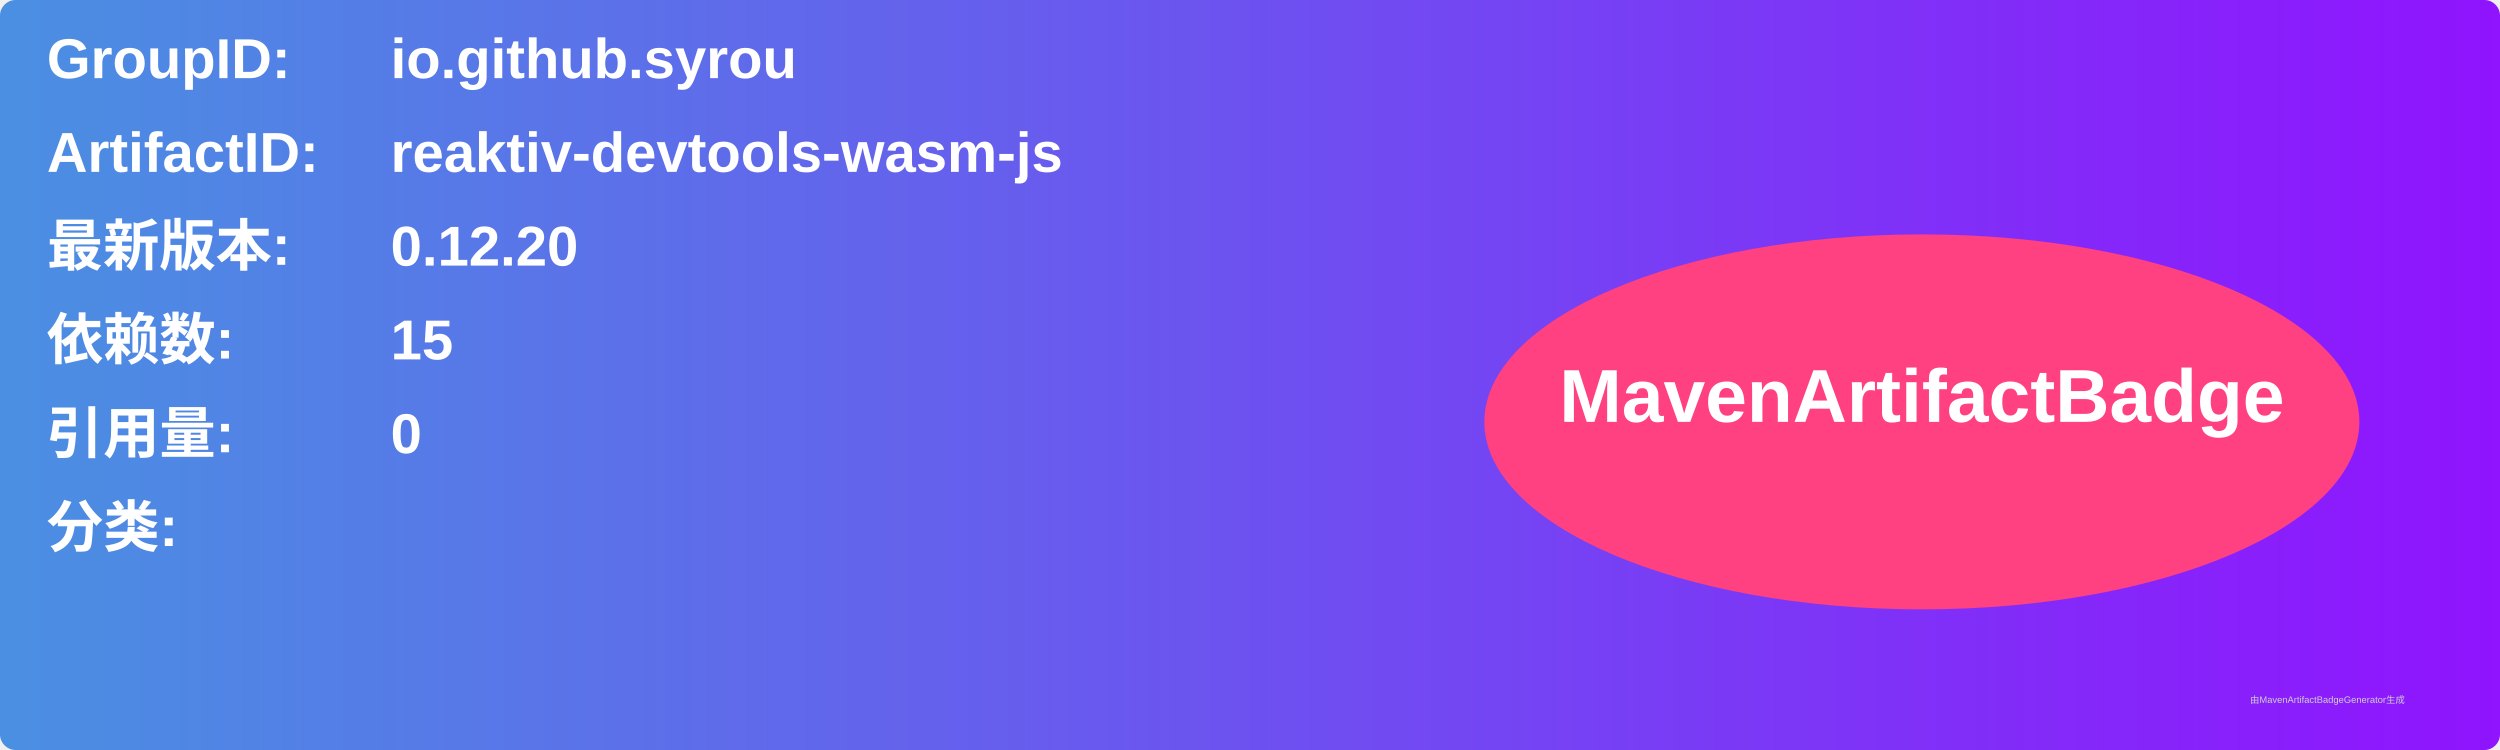
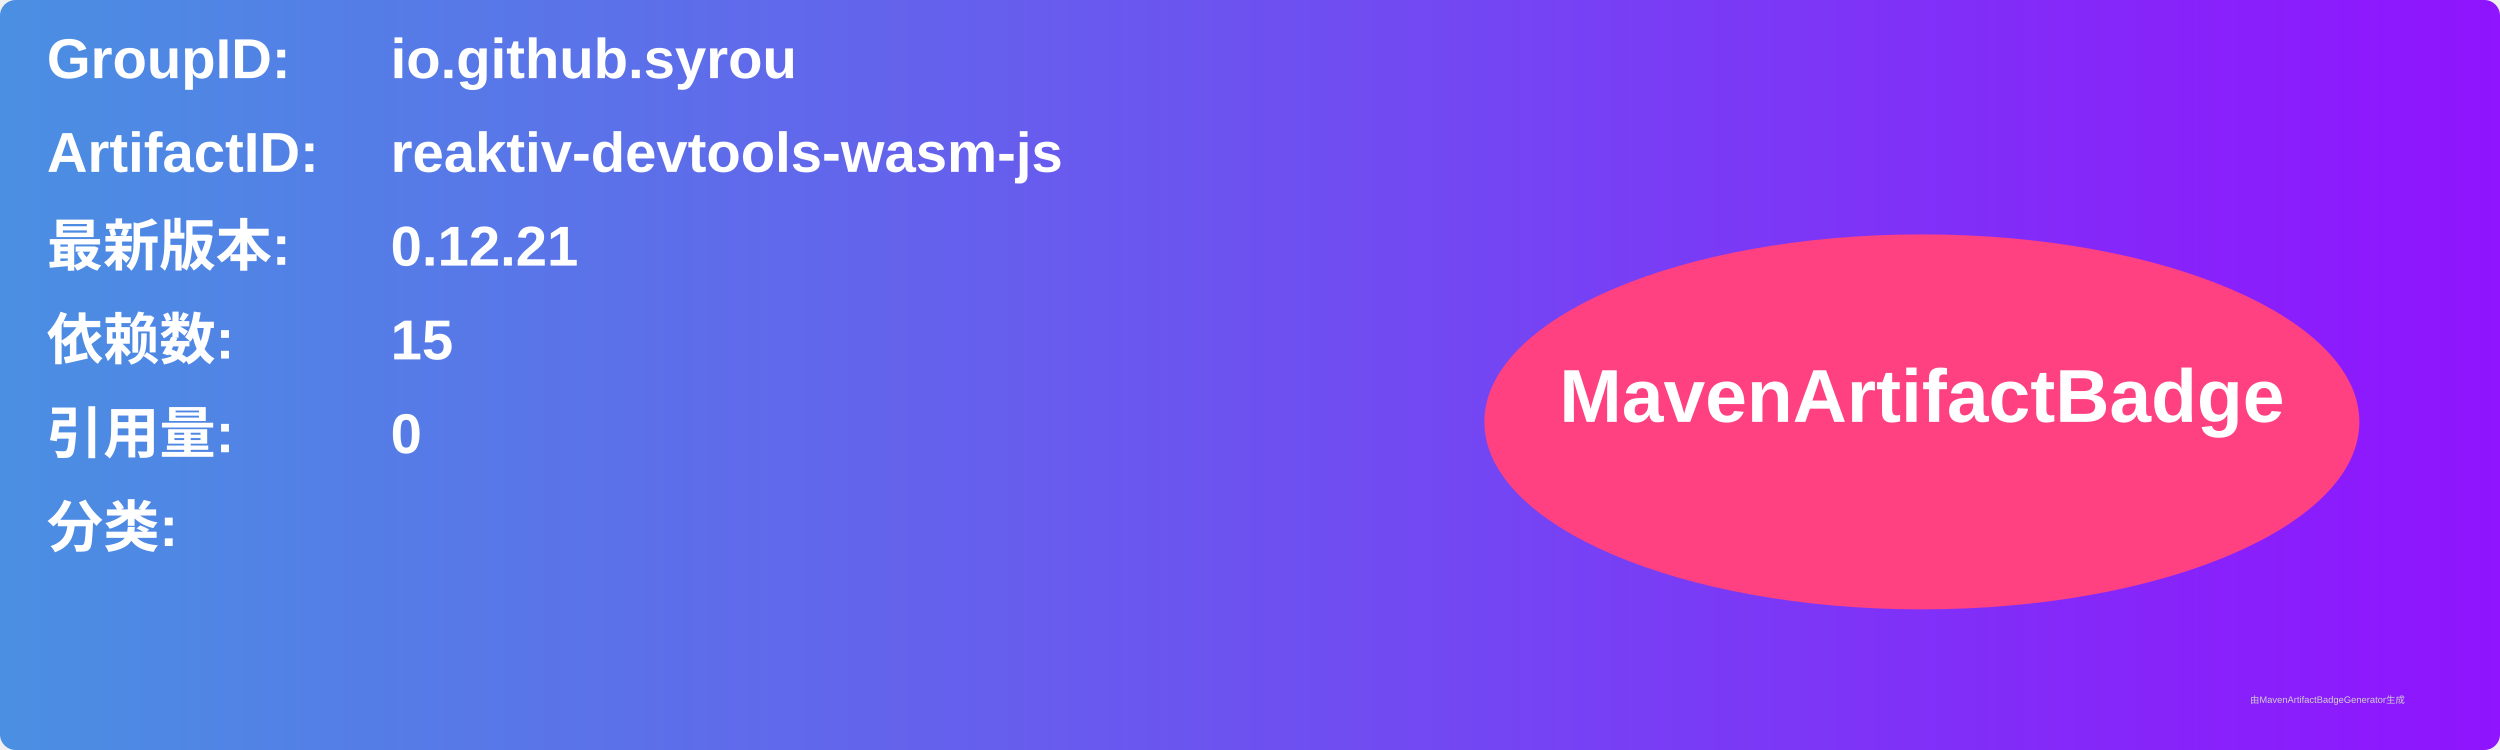
<svg xmlns="http://www.w3.org/2000/svg" width="800" height="240" viewBox="0 0 800 240">
  <linearGradient id="grad" x1="0%" y1="0%" x2="100%" y2="0%">
    <stop offset="0%" stop-color="#4a90e2" />
    <stop offset="100%" stop-color="#9013fe" />
  </linearGradient>
  <rect width="100%" height="100%" rx="5" ry="5" fill="url(#grad)" />
  <g transform="translate(15, 15)">
    <text x="0" y="10" font-family="Arial" font-size="18" fill="white" font-weight="bold" width="260">GroupID:</text>
    <text x="110" y="10" font-family="Arial" font-size="18" fill="white" font-weight="bold" width="460">io.github.syrou</text>
    <text x="0" y="40" font-family="Arial" font-size="18" fill="white" font-weight="bold" width="260">ArtifactID:</text>
    <text x="110" y="40" font-family="Arial" font-size="18" fill="white" font-weight="bold" width="460">reaktiv-devtools-wasm-js</text>
    <text x="0" y="70" font-family="Arial" font-size="18" fill="white" font-weight="bold">最新版本:</text>
    <text x="110" y="70" font-family="Arial" font-size="18" fill="white" font-weight="bold">
-       <tspan font-weight="bold">0.12.20</tspan>
+       <tspan font-weight="bold">0.12.21</tspan>
    </text>
    <text x="0" y="100" font-family="Arial" font-size="18" fill="white" font-weight="bold">依赖数: </text>
    <text x="110" y="100" font-family="Arial" font-size="18" fill="white">
      <tspan font-weight="bold">15</tspan>
    </text>
    <text x="0" y="130" font-family="Arial" font-size="18" fill="white" font-weight="bold">引用量: </text>
    <text x="110" y="130" font-family="Arial" font-size="18" fill="white">
      <tspan font-weight="bold">0</tspan>
    </text>
    <text x="0" y="160" font-family="Arial" font-size="18" fill="white" font-weight="bold">分类:</text>
    <text x="10" y="190" font-family="Arial" font-size="10" fill="white">
      <tspan font-weight="bold" />
    </text>
    <ellipse cx="600" cy="120" rx="140" ry="60" fill="#ff4081" />
    <text x="600" y="120" text-anchor="middle" font-family="Arial" font-size="24" fill="white" font-weight="bold">MavenArtifactBadge</text>
  </g>
  <text x="720" y="225" font-family="Arial" font-size="3" fill="#d0d0d0">由MavenArtifactBadgeGenerator生成</text>
</svg>
